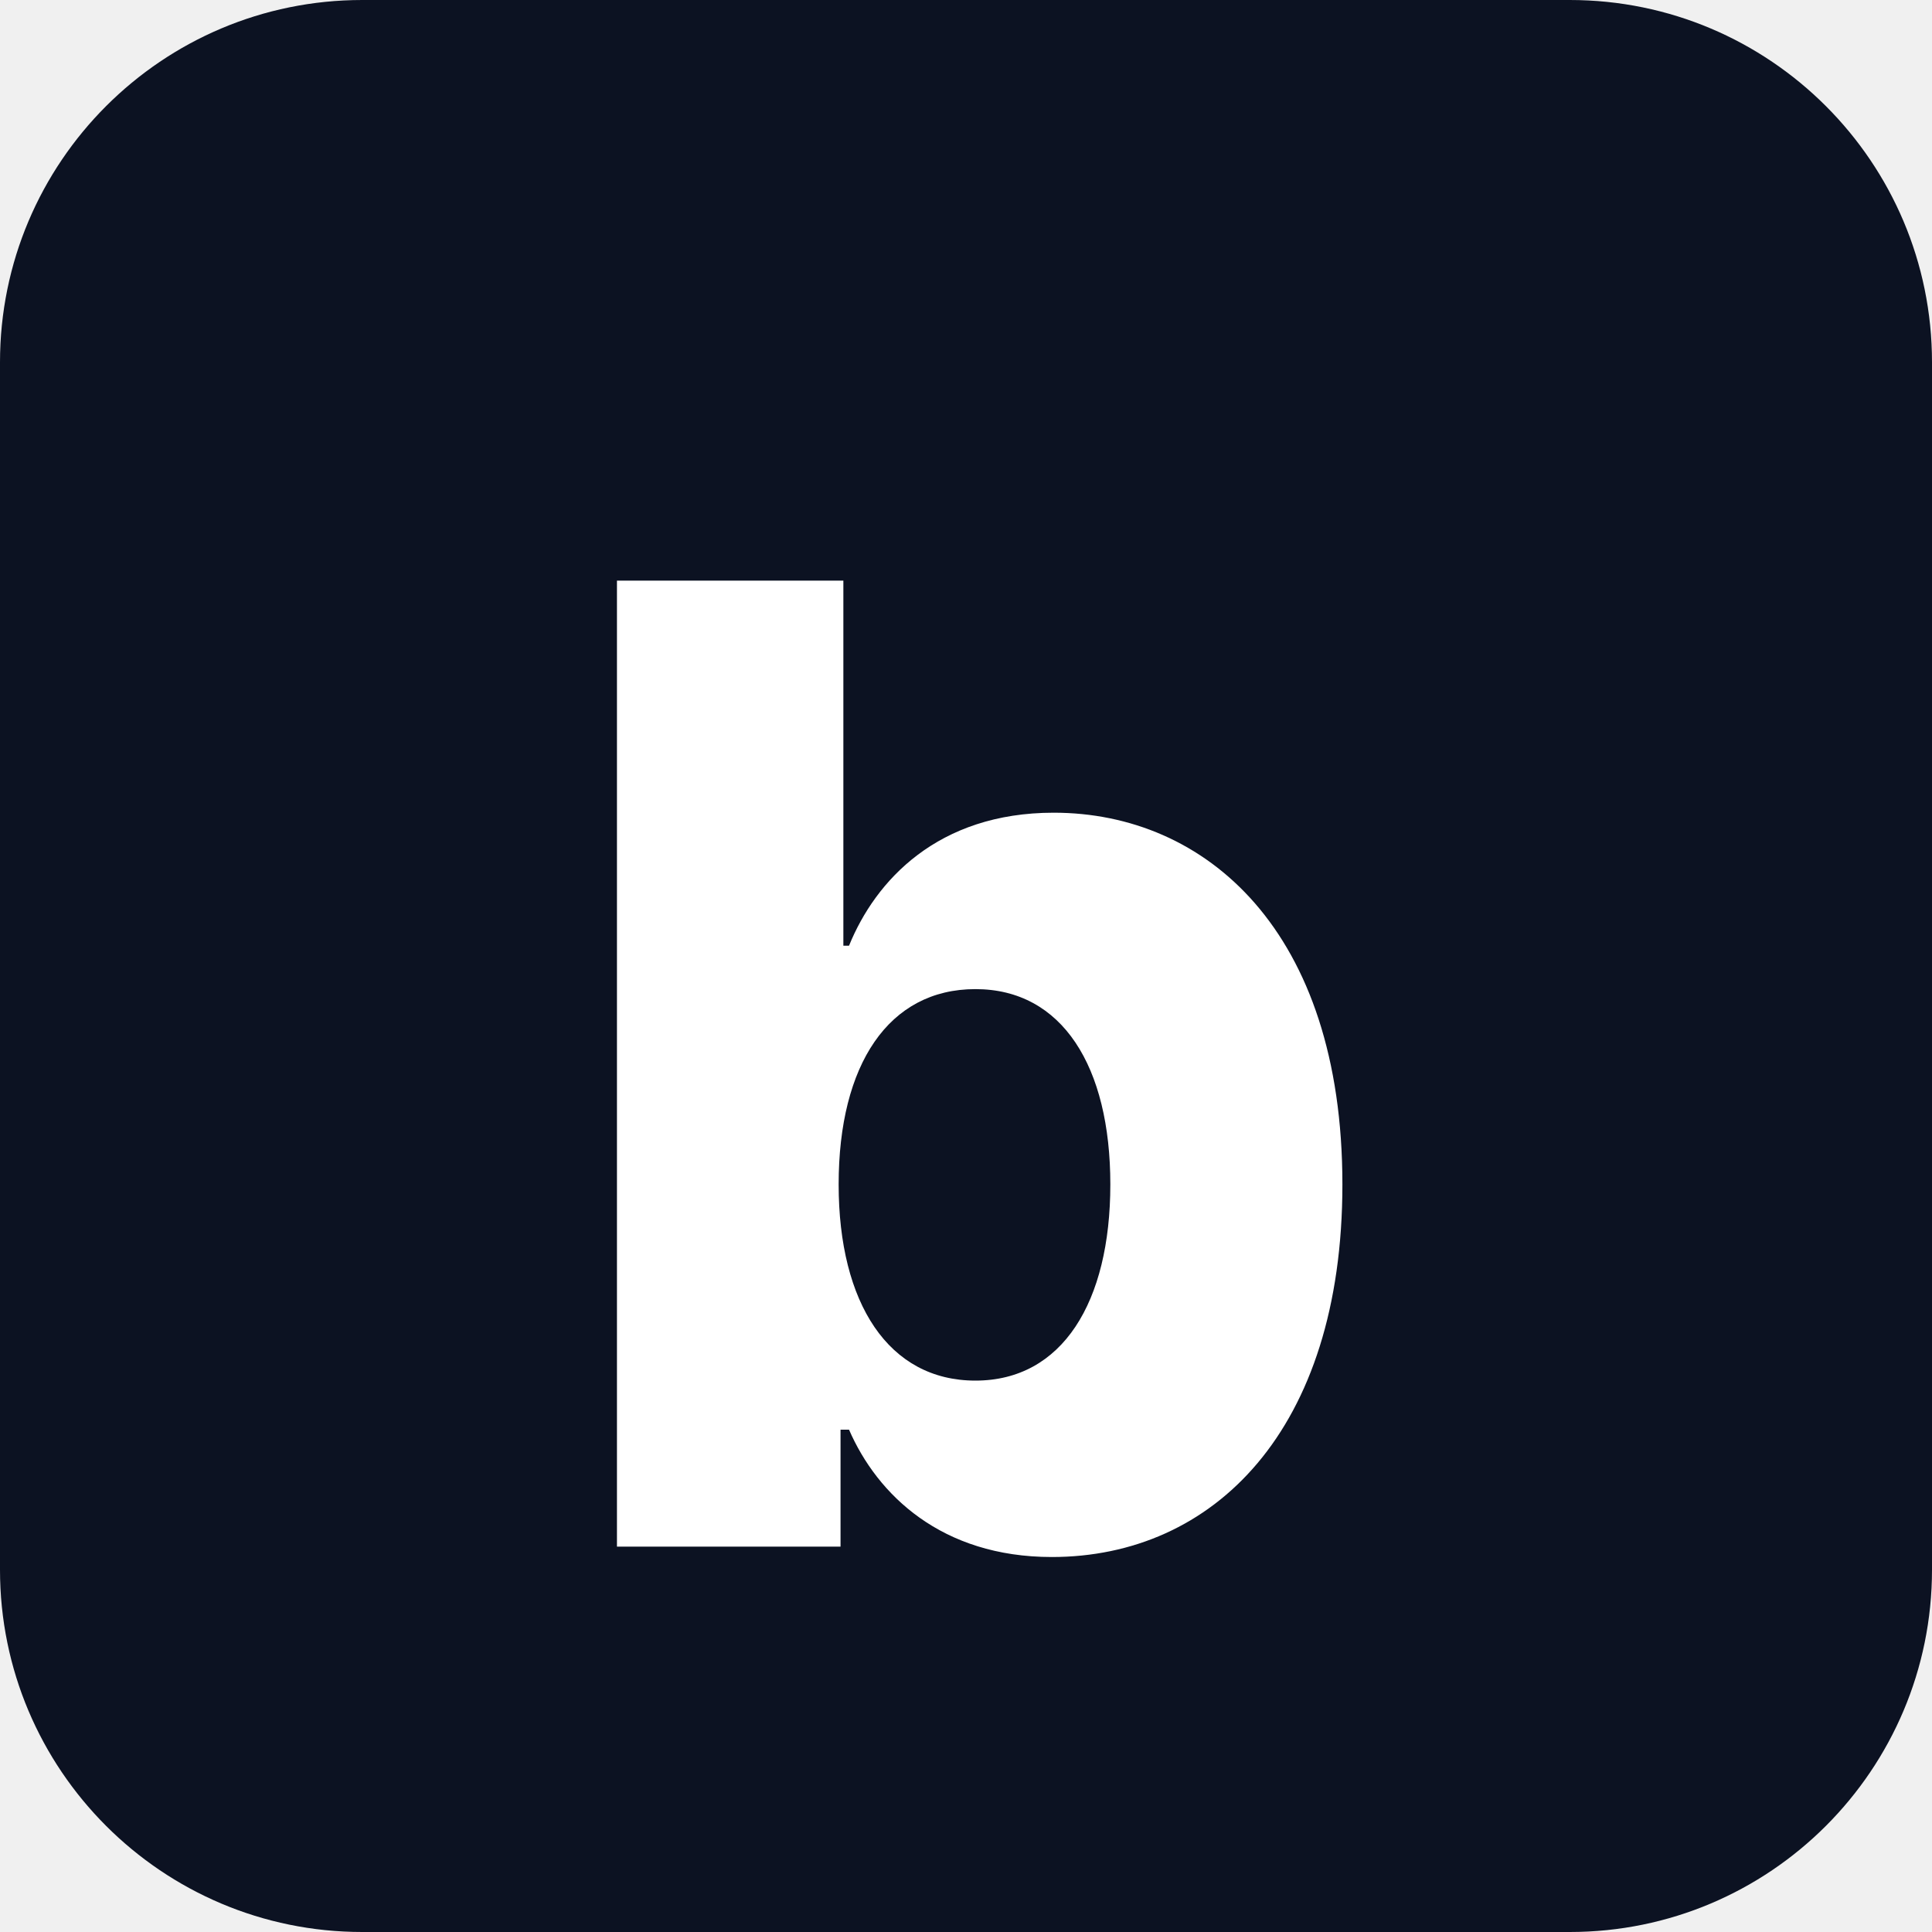
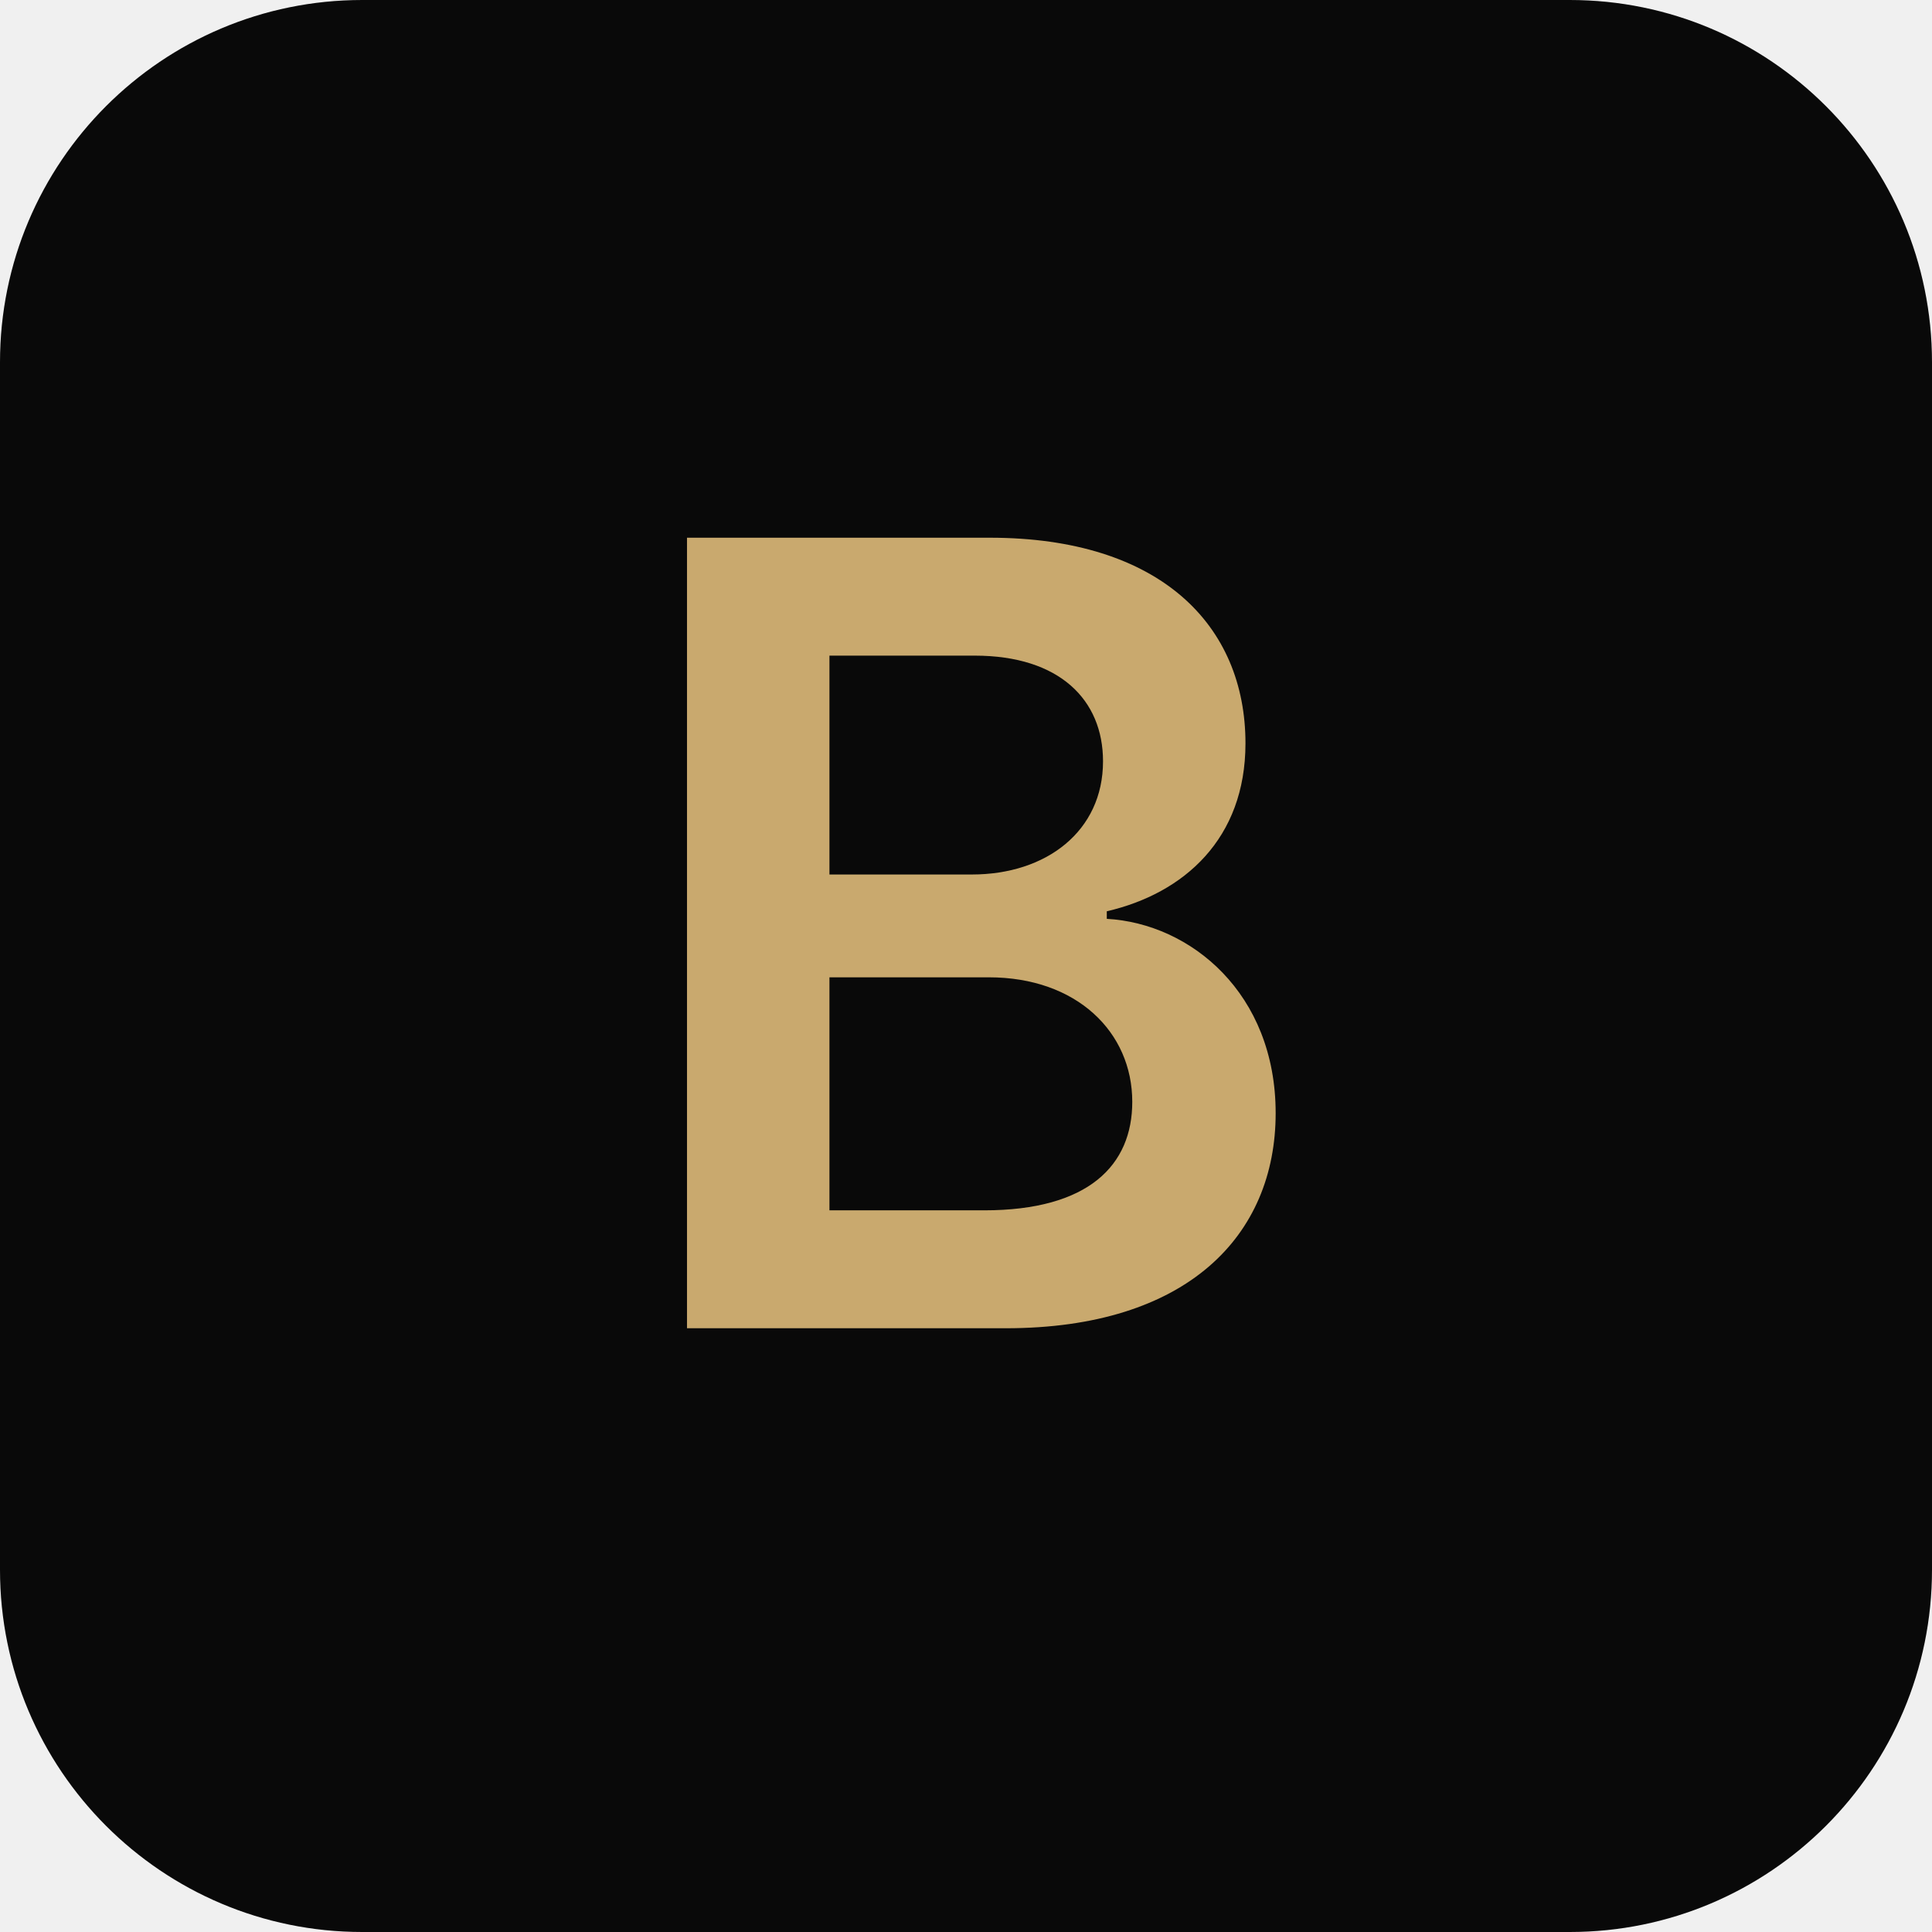
- <svg xmlns="http://www.w3.org/2000/svg" viewBox="0 0 32 32" width="32" height="32">
-   <rect width="32" height="32" rx="6" fill="#0c1222" />
-   <text x="50%" y="54%" dominant-baseline="middle" text-anchor="middle" font-family="system-ui, -apple-system, sans-serif" font-weight="800" font-size="22" fill="#ffffff">b</text>
+ <svg xmlns="http://www.w3.org/2000/svg" width="32" height="32" viewBox="0 0 32 32" fill="none">
+   <rect width="32" height="32" rx="6" fill="#090909" />
+   <text x="16" y="22" text-anchor="middle" font-family="system-ui, -apple-system, sans-serif" font-size="18" font-weight="600" fill="#C9A96E" letter-spacing="0.05em">B</text>
</svg>
